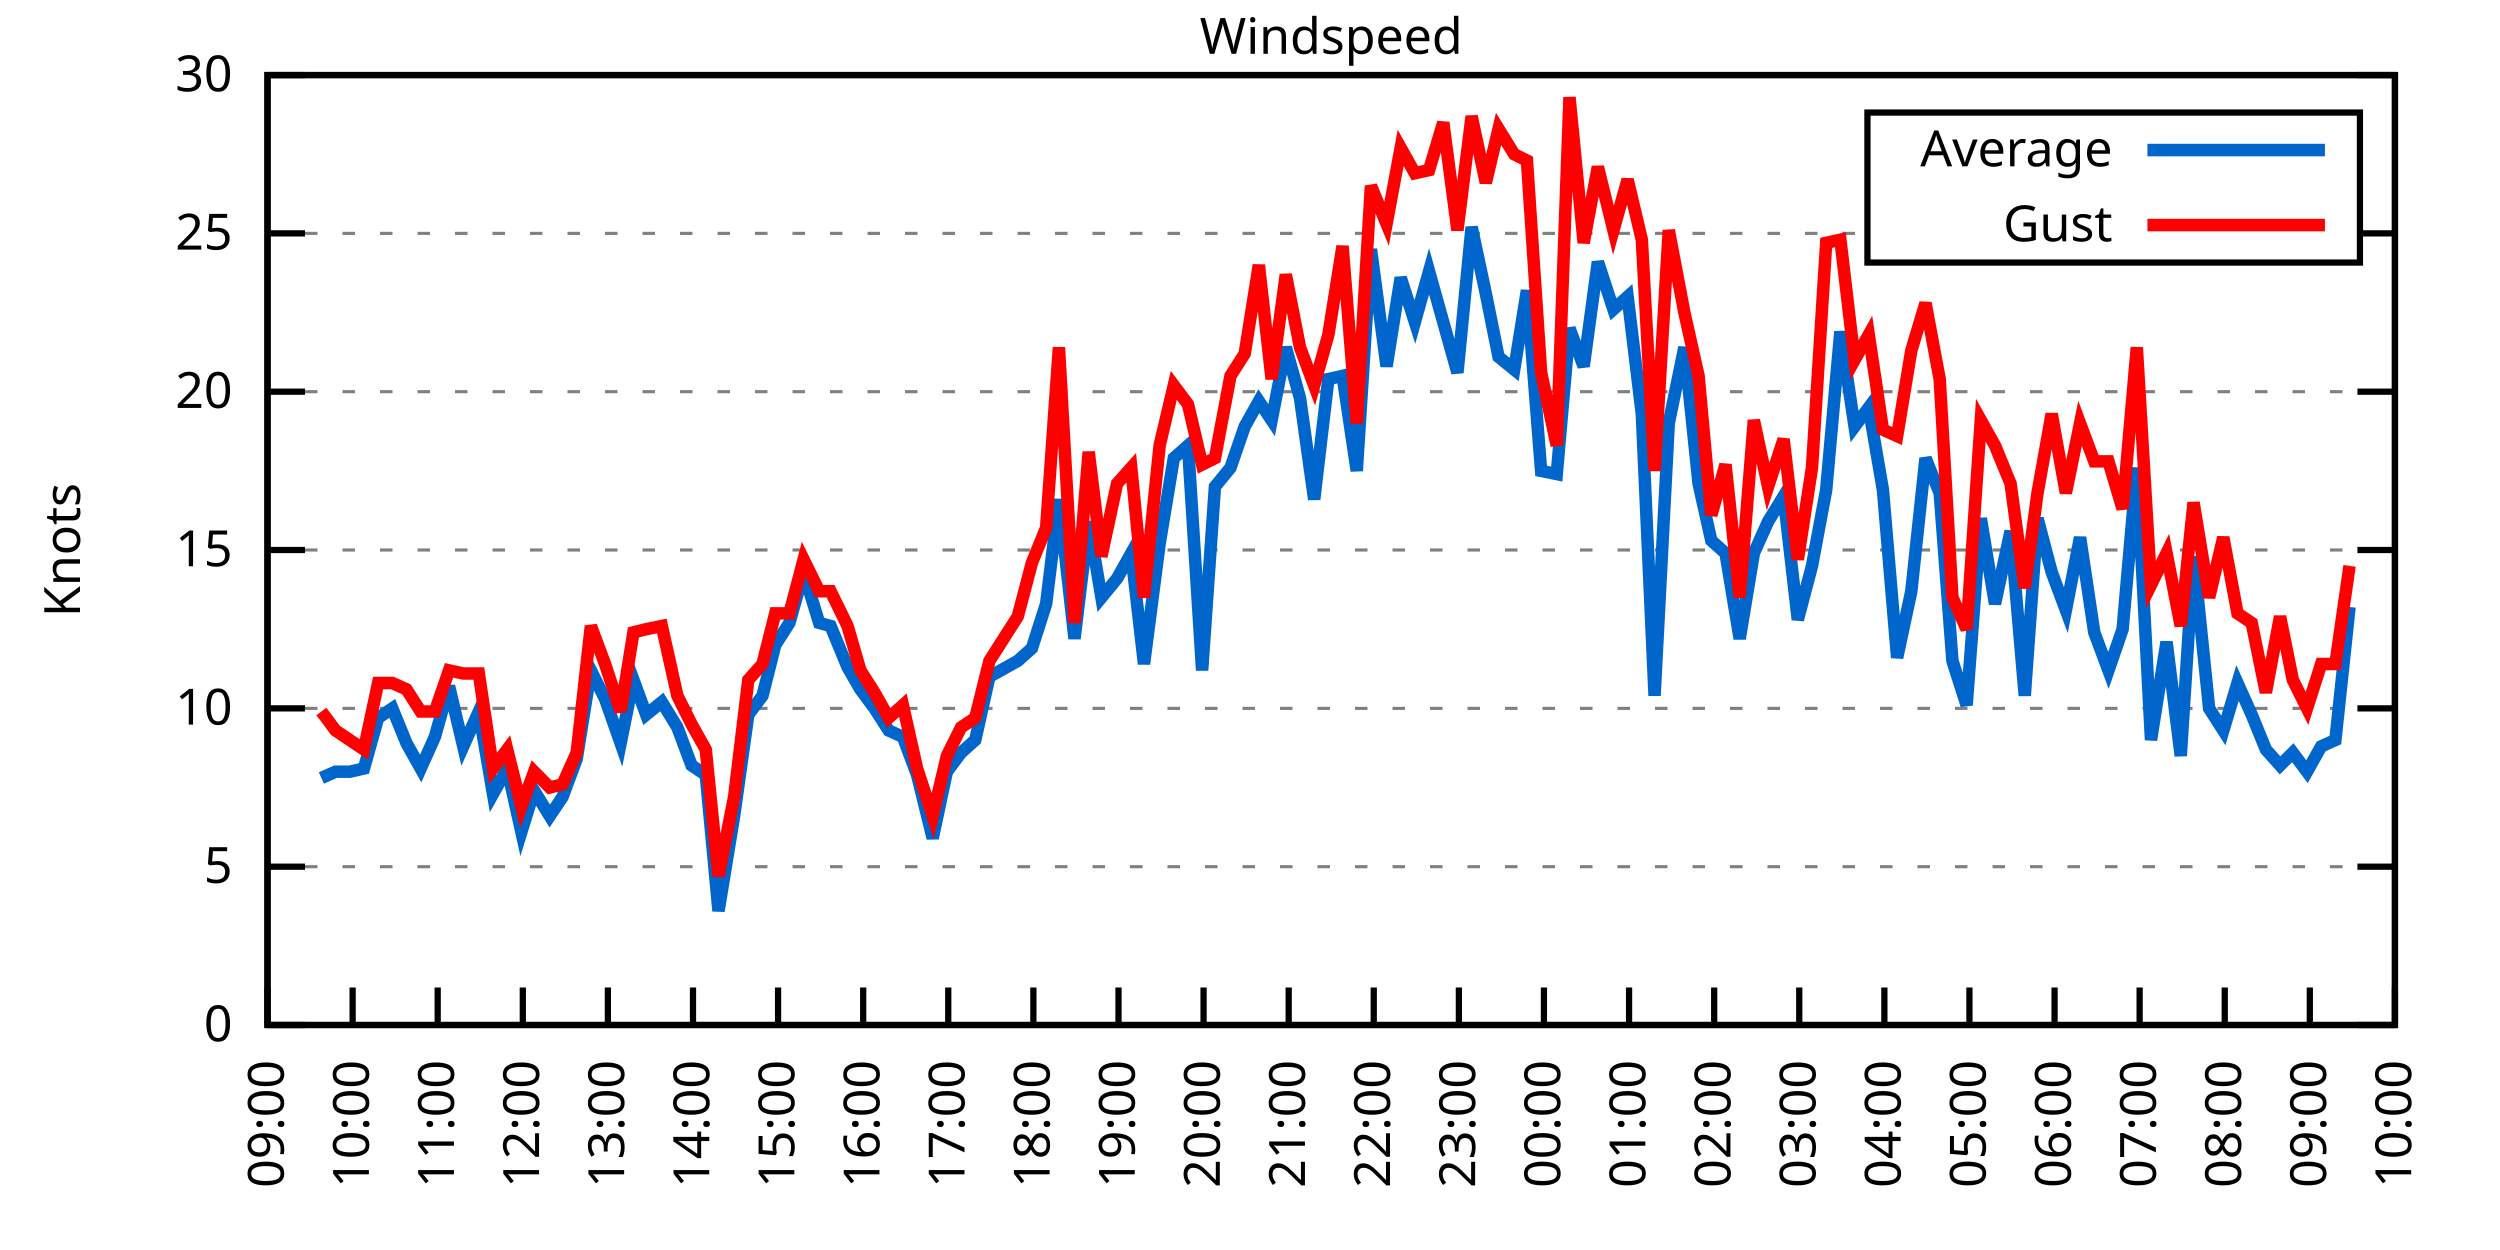
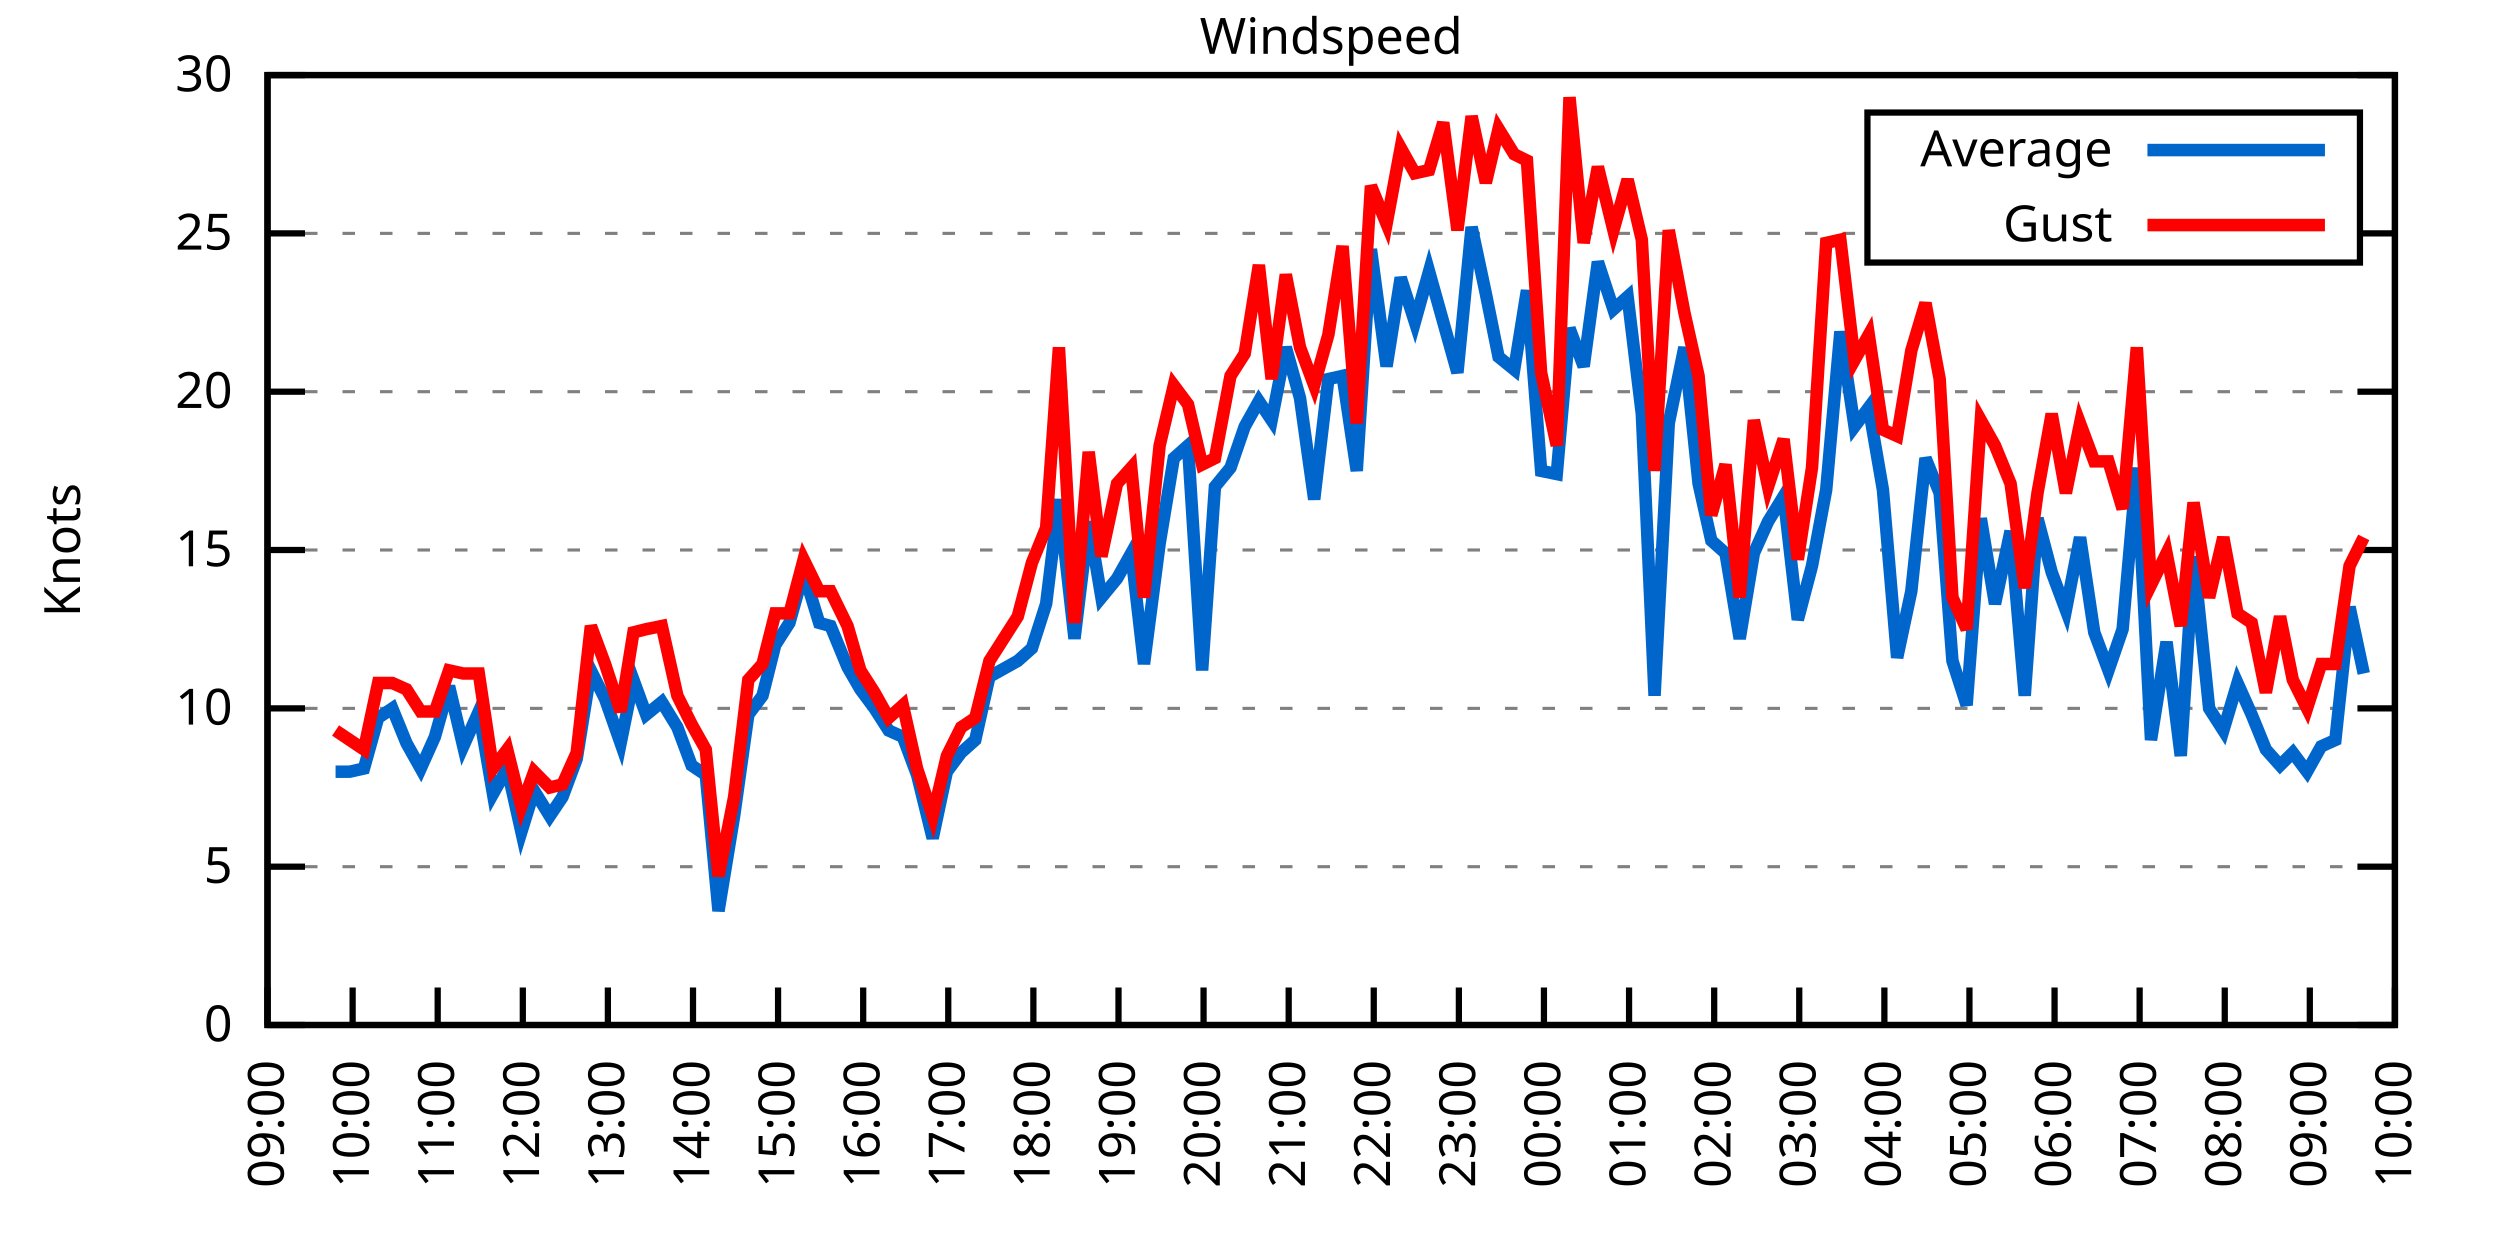
<svg xmlns="http://www.w3.org/2000/svg" xmlns:xlink="http://www.w3.org/1999/xlink" width="400" height="200" viewBox="0 0 400 200">
  <g id="gnuplot_canvas">
    <rect x="0" y="0" width="400" height="200" fill="none" />
    <defs>
      <circle id="gpDot" r="0.5" stroke-width="0.5" stroke="currentColor" />
      <path id="gpPt0" stroke-width="0.333" stroke="currentColor" d="M-1,0 h2 M0,-1 v2" />
      <path id="gpPt1" stroke-width="0.333" stroke="currentColor" d="M-1,-1 L1,1 M1,-1 L-1,1" />
      <path id="gpPt2" stroke-width="0.333" stroke="currentColor" d="M-1,0 L1,0 M0,-1 L0,1 M-1,-1 L1,1 M-1,1 L1,-1" />
      <rect id="gpPt3" stroke-width="0.333" stroke="currentColor" x="-1" y="-1" width="2" height="2" />
      <rect id="gpPt4" stroke-width="0.333" stroke="currentColor" fill="currentColor" x="-1" y="-1" width="2" height="2" />
      <circle id="gpPt5" stroke-width="0.333" stroke="currentColor" cx="0" cy="0" r="1" />
      <use xlink:href="#gpPt5" id="gpPt6" fill="currentColor" stroke="none" />
      <path id="gpPt7" stroke-width="0.333" stroke="currentColor" d="M0,-1.33 L-1.33,0.67 L1.33,0.67 z" />
      <use xlink:href="#gpPt7" id="gpPt8" fill="currentColor" stroke="none" />
      <use xlink:href="#gpPt7" id="gpPt9" stroke="currentColor" transform="rotate(180)" />
      <use xlink:href="#gpPt9" id="gpPt10" fill="currentColor" stroke="none" />
      <use xlink:href="#gpPt3" id="gpPt11" stroke="currentColor" transform="rotate(45)" />
      <use xlink:href="#gpPt11" id="gpPt12" fill="currentColor" stroke="none" />
      <path id="gpPt13" stroke-width="0.333" stroke="currentColor" d="M0,1.330 L1.265,0.411 L0.782,-1.067 L-0.782,-1.076 L-1.265,0.411 z" />
      <use xlink:href="#gpPt13" id="gpPt14" fill="currentColor" stroke="none" />
      <filter id="textbox" filterUnits="objectBoundingBox" x="0" y="0" height="1" width="1">
        <feFlood flood-color="white" flood-opacity="1" result="bgnd" />
        <feComposite in="SourceGraphic" in2="bgnd" operator="atop" />
      </filter>
      <filter id="greybox" filterUnits="objectBoundingBox" x="0" y="0" height="1" width="1">
        <feFlood flood-color="lightgrey" flood-opacity="1" result="grey" />
        <feComposite in="SourceGraphic" in2="grey" operator="atop" />
      </filter>
    </defs>
    <g fill="none" color="white" stroke="currentColor" stroke-width="1.00" stroke-linecap="butt" stroke-linejoin="miter">
</g>
    <g fill="none" color="black" stroke="currentColor" stroke-width="1.00" stroke-linecap="butt" stroke-linejoin="miter">
      <g stroke="none" shape-rendering="crispEdges">
        <polygon fill="rgb(255, 255, 255)" points="42.80,164.00 383.18,164.00 383.18,12.02 42.80,12.02 " />
      </g>
    </g>
    <g fill="none" color="black" stroke="currentColor" stroke-width="1.00" stroke-linecap="butt" stroke-linejoin="miter">
</g>
    <g fill="none" color="black" stroke="black" stroke-width="0.50" stroke-linecap="butt" stroke-linejoin="miter">
</g>
    <g fill="none" color="gray" stroke="currentColor" stroke-width="0.50" stroke-linecap="butt" stroke-linejoin="miter">
      <path stroke="gray" stroke-dasharray="2,4" class="gridline" d="M42.80,164.00 L383.19,164.00  " />
    </g>
    <g fill="none" color="gray" stroke="gray" stroke-width="1.00" stroke-linecap="butt" stroke-linejoin="miter">
</g>
    <g fill="none" color="black" stroke="currentColor" stroke-width="1.00" stroke-linecap="butt" stroke-linejoin="miter">
      <path stroke="black" d="M42.80,164.00 L48.80,164.00 M383.19,164.00 L377.19,164.00  " />
      <g transform="translate(37.20,166.60)" stroke="none" fill="black" font-family="Sans" font-size="8.00" text-anchor="end">
        <text>
          <tspan font-family="Sans"> 0</tspan>
        </text>
      </g>
    </g>
    <g fill="none" color="black" stroke="currentColor" stroke-width="1.00" stroke-linecap="butt" stroke-linejoin="miter">
</g>
    <g fill="none" color="black" stroke="black" stroke-width="0.50" stroke-linecap="butt" stroke-linejoin="miter">
</g>
    <g fill="none" color="gray" stroke="currentColor" stroke-width="0.50" stroke-linecap="butt" stroke-linejoin="miter">
      <path stroke="gray" stroke-dasharray="2,4" class="gridline" d="M42.80,138.67 L383.19,138.67  " />
    </g>
    <g fill="none" color="gray" stroke="gray" stroke-width="1.00" stroke-linecap="butt" stroke-linejoin="miter">
</g>
    <g fill="none" color="black" stroke="currentColor" stroke-width="1.00" stroke-linecap="butt" stroke-linejoin="miter">
      <path stroke="black" d="M42.80,138.67 L48.80,138.67 M383.19,138.67 L377.19,138.67  " />
      <g transform="translate(37.20,141.27)" stroke="none" fill="black" font-family="Sans" font-size="8.00" text-anchor="end">
        <text>
          <tspan font-family="Sans"> 5</tspan>
        </text>
      </g>
    </g>
    <g fill="none" color="black" stroke="currentColor" stroke-width="1.00" stroke-linecap="butt" stroke-linejoin="miter">
</g>
    <g fill="none" color="black" stroke="black" stroke-width="0.50" stroke-linecap="butt" stroke-linejoin="miter">
</g>
    <g fill="none" color="gray" stroke="currentColor" stroke-width="0.50" stroke-linecap="butt" stroke-linejoin="miter">
      <path stroke="gray" stroke-dasharray="2,4" class="gridline" d="M42.80,113.34 L383.19,113.34  " />
    </g>
    <g fill="none" color="gray" stroke="gray" stroke-width="1.00" stroke-linecap="butt" stroke-linejoin="miter">
</g>
    <g fill="none" color="black" stroke="currentColor" stroke-width="1.00" stroke-linecap="butt" stroke-linejoin="miter">
      <path stroke="black" d="M42.80,113.34 L48.80,113.34 M383.19,113.34 L377.19,113.34  " />
      <g transform="translate(37.20,115.94)" stroke="none" fill="black" font-family="Sans" font-size="8.00" text-anchor="end">
        <text>
          <tspan font-family="Sans"> 10</tspan>
        </text>
      </g>
    </g>
    <g fill="none" color="black" stroke="currentColor" stroke-width="1.00" stroke-linecap="butt" stroke-linejoin="miter">
</g>
    <g fill="none" color="black" stroke="black" stroke-width="0.50" stroke-linecap="butt" stroke-linejoin="miter">
</g>
    <g fill="none" color="gray" stroke="currentColor" stroke-width="0.50" stroke-linecap="butt" stroke-linejoin="miter">
      <path stroke="gray" stroke-dasharray="2,4" class="gridline" d="M42.80,88.00 L383.19,88.00  " />
    </g>
    <g fill="none" color="gray" stroke="gray" stroke-width="1.00" stroke-linecap="butt" stroke-linejoin="miter">
</g>
    <g fill="none" color="black" stroke="currentColor" stroke-width="1.00" stroke-linecap="butt" stroke-linejoin="miter">
      <path stroke="black" d="M42.80,88.00 L48.80,88.00 M383.19,88.00 L377.19,88.00  " />
      <g transform="translate(37.20,90.60)" stroke="none" fill="black" font-family="Sans" font-size="8.00" text-anchor="end">
        <text>
          <tspan font-family="Sans"> 15</tspan>
        </text>
      </g>
    </g>
    <g fill="none" color="black" stroke="currentColor" stroke-width="1.00" stroke-linecap="butt" stroke-linejoin="miter">
</g>
    <g fill="none" color="black" stroke="black" stroke-width="0.50" stroke-linecap="butt" stroke-linejoin="miter">
</g>
    <g fill="none" color="gray" stroke="currentColor" stroke-width="0.50" stroke-linecap="butt" stroke-linejoin="miter">
      <path stroke="gray" stroke-dasharray="2,4" class="gridline" d="M42.80,62.67 L383.19,62.67  " />
    </g>
    <g fill="none" color="gray" stroke="gray" stroke-width="1.00" stroke-linecap="butt" stroke-linejoin="miter">
</g>
    <g fill="none" color="black" stroke="currentColor" stroke-width="1.00" stroke-linecap="butt" stroke-linejoin="miter">
      <path stroke="black" d="M42.80,62.67 L48.80,62.67 M383.19,62.67 L377.19,62.67  " />
      <g transform="translate(37.20,65.27)" stroke="none" fill="black" font-family="Sans" font-size="8.00" text-anchor="end">
        <text>
          <tspan font-family="Sans"> 20</tspan>
        </text>
      </g>
    </g>
    <g fill="none" color="black" stroke="currentColor" stroke-width="1.00" stroke-linecap="butt" stroke-linejoin="miter">
</g>
    <g fill="none" color="black" stroke="black" stroke-width="0.50" stroke-linecap="butt" stroke-linejoin="miter">
</g>
    <g fill="none" color="gray" stroke="currentColor" stroke-width="0.50" stroke-linecap="butt" stroke-linejoin="miter">
      <path stroke="gray" stroke-dasharray="2,4" class="gridline" d="M42.80,37.34 L298.79,37.34 M377.59,37.34 L383.19,37.34  " />
    </g>
    <g fill="none" color="gray" stroke="gray" stroke-width="1.00" stroke-linecap="butt" stroke-linejoin="miter">
</g>
    <g fill="none" color="black" stroke="currentColor" stroke-width="1.00" stroke-linecap="butt" stroke-linejoin="miter">
      <path stroke="black" d="M42.80,37.34 L48.80,37.34 M383.19,37.34 L377.19,37.34  " />
      <g transform="translate(37.20,39.94)" stroke="none" fill="black" font-family="Sans" font-size="8.00" text-anchor="end">
        <text>
          <tspan font-family="Sans"> 25</tspan>
        </text>
      </g>
    </g>
    <g fill="none" color="black" stroke="currentColor" stroke-width="1.00" stroke-linecap="butt" stroke-linejoin="miter">
</g>
    <g fill="none" color="black" stroke="black" stroke-width="0.50" stroke-linecap="butt" stroke-linejoin="miter">
</g>
    <g fill="none" color="gray" stroke="currentColor" stroke-width="0.50" stroke-linecap="butt" stroke-linejoin="miter">
      <path stroke="gray" stroke-dasharray="2,4" class="gridline" d="M42.80,12.01 L383.19,12.01  " />
    </g>
    <g fill="none" color="gray" stroke="gray" stroke-width="1.00" stroke-linecap="butt" stroke-linejoin="miter">
</g>
    <g fill="none" color="black" stroke="currentColor" stroke-width="1.00" stroke-linecap="butt" stroke-linejoin="miter">
      <path stroke="black" d="M42.80,12.01 L48.80,12.01 M383.19,12.01 L377.19,12.01  " />
      <g transform="translate(37.20,14.61)" stroke="none" fill="black" font-family="Sans" font-size="8.00" text-anchor="end">
        <text>
          <tspan font-family="Sans"> 30</tspan>
        </text>
      </g>
    </g>
    <g fill="none" color="black" stroke="currentColor" stroke-width="1.00" stroke-linecap="butt" stroke-linejoin="miter">
      <path stroke="black" d="M42.80,164.00 L42.80,158.00  " />
      <g transform="translate(45.40,169.60) rotate(270.00)" stroke="none" fill="black" font-family="Sans" font-size="8.00" text-anchor="end">
        <text>
          <tspan font-family="Sans">09:00</tspan>
        </text>
      </g>
    </g>
    <g fill="none" color="black" stroke="currentColor" stroke-width="1.00" stroke-linecap="butt" stroke-linejoin="miter">
      <path stroke="black" d="M56.42,164.00 L56.42,158.00  " />
      <g transform="translate(59.02,169.60) rotate(270.00)" stroke="none" fill="black" font-family="Sans" font-size="8.00" text-anchor="end">
        <text>
          <tspan font-family="Sans">10:00</tspan>
        </text>
      </g>
    </g>
    <g fill="none" color="black" stroke="currentColor" stroke-width="1.00" stroke-linecap="butt" stroke-linejoin="miter">
      <path stroke="black" d="M70.03,164.00 L70.03,158.00  " />
      <g transform="translate(72.63,169.60) rotate(270.00)" stroke="none" fill="black" font-family="Sans" font-size="8.00" text-anchor="end">
        <text>
          <tspan font-family="Sans">11:00</tspan>
        </text>
      </g>
    </g>
    <g fill="none" color="black" stroke="currentColor" stroke-width="1.00" stroke-linecap="butt" stroke-linejoin="miter">
      <path stroke="black" d="M83.65,164.00 L83.65,158.00  " />
      <g transform="translate(86.25,169.60) rotate(270.00)" stroke="none" fill="black" font-family="Sans" font-size="8.00" text-anchor="end">
        <text>
          <tspan font-family="Sans">12:00</tspan>
        </text>
      </g>
    </g>
    <g fill="none" color="black" stroke="currentColor" stroke-width="1.00" stroke-linecap="butt" stroke-linejoin="miter">
      <path stroke="black" d="M97.26,164.00 L97.26,158.00  " />
      <g transform="translate(99.86,169.60) rotate(270.00)" stroke="none" fill="black" font-family="Sans" font-size="8.00" text-anchor="end">
        <text>
          <tspan font-family="Sans">13:00</tspan>
        </text>
      </g>
    </g>
    <g fill="none" color="black" stroke="currentColor" stroke-width="1.00" stroke-linecap="butt" stroke-linejoin="miter">
      <path stroke="black" d="M110.88,164.00 L110.88,158.00  " />
      <g transform="translate(113.48,169.60) rotate(270.00)" stroke="none" fill="black" font-family="Sans" font-size="8.00" text-anchor="end">
        <text>
          <tspan font-family="Sans">14:00</tspan>
        </text>
      </g>
    </g>
    <g fill="none" color="black" stroke="currentColor" stroke-width="1.00" stroke-linecap="butt" stroke-linejoin="miter">
      <path stroke="black" d="M124.49,164.00 L124.49,158.00  " />
      <g transform="translate(127.09,169.60) rotate(270.00)" stroke="none" fill="black" font-family="Sans" font-size="8.00" text-anchor="end">
        <text>
          <tspan font-family="Sans">15:00</tspan>
        </text>
      </g>
    </g>
    <g fill="none" color="black" stroke="currentColor" stroke-width="1.00" stroke-linecap="butt" stroke-linejoin="miter">
      <path stroke="black" d="M138.11,164.00 L138.11,158.00  " />
      <g transform="translate(140.71,169.60) rotate(270.00)" stroke="none" fill="black" font-family="Sans" font-size="8.00" text-anchor="end">
        <text>
          <tspan font-family="Sans">16:00</tspan>
        </text>
      </g>
    </g>
    <g fill="none" color="black" stroke="currentColor" stroke-width="1.00" stroke-linecap="butt" stroke-linejoin="miter">
      <path stroke="black" d="M151.72,164.00 L151.72,158.00  " />
      <g transform="translate(154.32,169.60) rotate(270.00)" stroke="none" fill="black" font-family="Sans" font-size="8.00" text-anchor="end">
        <text>
          <tspan font-family="Sans">17:00</tspan>
        </text>
      </g>
    </g>
    <g fill="none" color="black" stroke="currentColor" stroke-width="1.00" stroke-linecap="butt" stroke-linejoin="miter">
      <path stroke="black" d="M165.34,164.00 L165.34,158.00  " />
      <g transform="translate(167.94,169.60) rotate(270.00)" stroke="none" fill="black" font-family="Sans" font-size="8.00" text-anchor="end">
        <text>
          <tspan font-family="Sans">18:00</tspan>
        </text>
      </g>
    </g>
    <g fill="none" color="black" stroke="currentColor" stroke-width="1.00" stroke-linecap="butt" stroke-linejoin="miter">
      <path stroke="black" d="M178.96,164.00 L178.96,158.00  " />
      <g transform="translate(181.56,169.60) rotate(270.00)" stroke="none" fill="black" font-family="Sans" font-size="8.00" text-anchor="end">
        <text>
          <tspan font-family="Sans">19:00</tspan>
        </text>
      </g>
    </g>
    <g fill="none" color="black" stroke="currentColor" stroke-width="1.00" stroke-linecap="butt" stroke-linejoin="miter">
      <path stroke="black" d="M192.57,164.00 L192.57,158.00  " />
      <g transform="translate(195.17,169.60) rotate(270.00)" stroke="none" fill="black" font-family="Sans" font-size="8.00" text-anchor="end">
        <text>
          <tspan font-family="Sans">20:00</tspan>
        </text>
      </g>
    </g>
    <g fill="none" color="black" stroke="currentColor" stroke-width="1.00" stroke-linecap="butt" stroke-linejoin="miter">
      <path stroke="black" d="M206.19,164.00 L206.19,158.00  " />
      <g transform="translate(208.79,169.60) rotate(270.00)" stroke="none" fill="black" font-family="Sans" font-size="8.00" text-anchor="end">
        <text>
          <tspan font-family="Sans">21:00</tspan>
        </text>
      </g>
    </g>
    <g fill="none" color="black" stroke="currentColor" stroke-width="1.00" stroke-linecap="butt" stroke-linejoin="miter">
      <path stroke="black" d="M219.80,164.00 L219.80,158.00  " />
      <g transform="translate(222.40,169.60) rotate(270.00)" stroke="none" fill="black" font-family="Sans" font-size="8.00" text-anchor="end">
        <text>
          <tspan font-family="Sans">22:00</tspan>
        </text>
      </g>
    </g>
    <g fill="none" color="black" stroke="currentColor" stroke-width="1.00" stroke-linecap="butt" stroke-linejoin="miter">
      <path stroke="black" d="M233.42,164.00 L233.42,158.00  " />
      <g transform="translate(236.02,169.60) rotate(270.00)" stroke="none" fill="black" font-family="Sans" font-size="8.00" text-anchor="end">
        <text>
          <tspan font-family="Sans">23:00</tspan>
        </text>
      </g>
    </g>
    <g fill="none" color="black" stroke="currentColor" stroke-width="1.00" stroke-linecap="butt" stroke-linejoin="miter">
      <path stroke="black" d="M247.03,164.00 L247.03,158.00  " />
      <g transform="translate(249.63,169.60) rotate(270.00)" stroke="none" fill="black" font-family="Sans" font-size="8.00" text-anchor="end">
        <text>
          <tspan font-family="Sans">00:00</tspan>
        </text>
      </g>
    </g>
    <g fill="none" color="black" stroke="currentColor" stroke-width="1.00" stroke-linecap="butt" stroke-linejoin="miter">
      <path stroke="black" d="M260.65,164.00 L260.65,158.00  " />
      <g transform="translate(263.25,169.60) rotate(270.00)" stroke="none" fill="black" font-family="Sans" font-size="8.00" text-anchor="end">
        <text>
          <tspan font-family="Sans">01:00</tspan>
        </text>
      </g>
    </g>
    <g fill="none" color="black" stroke="currentColor" stroke-width="1.00" stroke-linecap="butt" stroke-linejoin="miter">
      <path stroke="black" d="M274.27,164.00 L274.27,158.00  " />
      <g transform="translate(276.87,169.60) rotate(270.00)" stroke="none" fill="black" font-family="Sans" font-size="8.00" text-anchor="end">
        <text>
          <tspan font-family="Sans">02:00</tspan>
        </text>
      </g>
    </g>
    <g fill="none" color="black" stroke="currentColor" stroke-width="1.00" stroke-linecap="butt" stroke-linejoin="miter">
      <path stroke="black" d="M287.88,164.00 L287.88,158.00  " />
      <g transform="translate(290.48,169.60) rotate(270.00)" stroke="none" fill="black" font-family="Sans" font-size="8.00" text-anchor="end">
        <text>
          <tspan font-family="Sans">03:00</tspan>
        </text>
      </g>
    </g>
    <g fill="none" color="black" stroke="currentColor" stroke-width="1.00" stroke-linecap="butt" stroke-linejoin="miter">
      <path stroke="black" d="M301.50,164.00 L301.50,158.00  " />
      <g transform="translate(304.10,169.60) rotate(270.00)" stroke="none" fill="black" font-family="Sans" font-size="8.00" text-anchor="end">
        <text>
          <tspan font-family="Sans">04:00</tspan>
        </text>
      </g>
    </g>
    <g fill="none" color="black" stroke="currentColor" stroke-width="1.00" stroke-linecap="butt" stroke-linejoin="miter">
      <path stroke="black" d="M315.11,164.00 L315.11,158.00  " />
      <g transform="translate(317.71,169.60) rotate(270.00)" stroke="none" fill="black" font-family="Sans" font-size="8.00" text-anchor="end">
        <text>
          <tspan font-family="Sans">05:00</tspan>
        </text>
      </g>
    </g>
    <g fill="none" color="black" stroke="currentColor" stroke-width="1.00" stroke-linecap="butt" stroke-linejoin="miter">
      <path stroke="black" d="M328.73,164.00 L328.73,158.00  " />
      <g transform="translate(331.33,169.60) rotate(270.00)" stroke="none" fill="black" font-family="Sans" font-size="8.00" text-anchor="end">
        <text>
          <tspan font-family="Sans">06:00</tspan>
        </text>
      </g>
    </g>
    <g fill="none" color="black" stroke="currentColor" stroke-width="1.00" stroke-linecap="butt" stroke-linejoin="miter">
      <path stroke="black" d="M342.34,164.00 L342.34,158.00  " />
      <g transform="translate(344.94,169.60) rotate(270.00)" stroke="none" fill="black" font-family="Sans" font-size="8.00" text-anchor="end">
        <text>
          <tspan font-family="Sans">07:00</tspan>
        </text>
      </g>
    </g>
    <g fill="none" color="black" stroke="currentColor" stroke-width="1.00" stroke-linecap="butt" stroke-linejoin="miter">
      <path stroke="black" d="M355.96,164.00 L355.96,158.00  " />
      <g transform="translate(358.56,169.60) rotate(270.00)" stroke="none" fill="black" font-family="Sans" font-size="8.00" text-anchor="end">
        <text>
          <tspan font-family="Sans">08:00</tspan>
        </text>
      </g>
    </g>
    <g fill="none" color="black" stroke="currentColor" stroke-width="1.00" stroke-linecap="butt" stroke-linejoin="miter">
      <path stroke="black" d="M369.57,164.00 L369.57,158.00  " />
      <g transform="translate(372.17,169.60) rotate(270.00)" stroke="none" fill="black" font-family="Sans" font-size="8.00" text-anchor="end">
        <text>
          <tspan font-family="Sans">09:00</tspan>
        </text>
      </g>
    </g>
    <g fill="none" color="black" stroke="currentColor" stroke-width="1.00" stroke-linecap="butt" stroke-linejoin="miter">
      <path stroke="black" d="M383.19,164.00 L383.19,158.00  " />
      <g transform="translate(385.79,169.60) rotate(270.00)" stroke="none" fill="black" font-family="Sans" font-size="8.00" text-anchor="end">
        <text>
          <tspan font-family="Sans">10:00</tspan>
        </text>
      </g>
    </g>
    <g fill="none" color="black" stroke="currentColor" stroke-width="1.00" stroke-linecap="butt" stroke-linejoin="miter">
</g>
    <g fill="none" color="black" stroke="currentColor" stroke-width="1.00" stroke-linecap="butt" stroke-linejoin="miter">
      <path stroke="black" d="M42.80,12.01 L42.80,164.00 L383.19,164.00 L383.19,12.01 L42.80,12.01 Z  " />
    </g>
    <g fill="none" color="black" stroke="currentColor" stroke-width="1.00" stroke-linecap="butt" stroke-linejoin="miter">
</g>
    <g fill="none" color="black" stroke="currentColor" stroke-width="1.00" stroke-linecap="butt" stroke-linejoin="miter">
      <path stroke="black" d="M298.79,42.01 L298.79,18.01 L377.59,18.01 L377.59,42.01 L298.79,42.01 Z  " />
    </g>
    <g id="Windspeed_plot_1">
      <g fill="none" color="white" stroke="black" stroke-width="2.00" stroke-linecap="butt" stroke-linejoin="miter">
</g>
      <g fill="none" color="black" stroke="currentColor" stroke-width="2.00" stroke-linecap="butt" stroke-linejoin="miter">
        <g transform="translate(337.99,26.61)" stroke="none" fill="black" font-family="Sans" font-size="8.00" text-anchor="end">
          <text>
            <tspan font-family="Sans">Average</tspan>
          </text>
        </g>
      </g>
      <g fill="none" color="black" stroke="currentColor" stroke-width="2.00" stroke-linecap="butt" stroke-linejoin="miter">
-         <path stroke="rgb(  0, 102, 204)" d="M343.59,24.01 L371.99,24.01 M51.42,124.48 L53.69,123.47 L55.96,123.47 L58.23,122.96 L60.50,114.86 L62.77,113.34   L65.04,118.91 L67.31,122.96 L69.58,117.90 L71.85,109.79 L74.12,119.42 L76.61,113.84 L78.88,127.02 L81.15,122.96   L83.42,133.10 L85.46,126.51 L87.96,130.56 L90.00,127.52 L92.27,121.44 L94.54,107.26 L96.81,111.82 L99.30,118.91   L101.35,108.78 L103.39,114.35 L105.89,112.32 L108.38,116.38 L110.65,122.46 L112.92,123.98 L114.96,145.76 L117.46,130.56   L119.73,114.35 L122.00,111.31 L124.04,103.20 L126.31,99.66 L128.58,91.55 L131.07,99.66 L132.89,100.16 L135.61,106.75   L137.66,110.30 L139.92,113.34 L142.19,116.88 L144.46,117.90 L146.73,123.98 L149.23,134.11 L151.50,123.47 L153.77,120.43   L156.04,118.40 L158.31,108.27 L162.84,105.74 L165.11,103.71 L167.38,96.62 L169.43,79.90 L171.92,102.19 L174.19,83.45   L176.23,95.60 L178.73,92.56 L181.00,88.51 L183.04,106.24 L185.54,86.99 L187.81,73.31 L190.08,71.29 L192.34,107.26   L194.39,77.87 L196.88,74.83 L199.15,68.25 L201.42,64.19 L203.46,67.23 L205.73,55.58 L208.00,63.69 L210.27,79.90   L212.54,60.65 L214.81,60.14 L217.08,75.34 L219.35,39.87 L221.85,58.62 L224.11,44.43 L226.38,51.53 L228.65,43.42   L230.92,51.53 L233.19,59.63 L235.46,36.33 L237.73,46.97 L239.77,57.10 L242.27,59.13 L244.31,46.46 L246.58,75.34   L249.08,75.85 L251.12,52.54 L253.39,58.62 L255.66,41.90 L258.15,49.50 L260.42,47.47 L262.69,66.22 L264.73,111.31   L267.00,67.74 L269.50,55.58 L271.77,77.37 L273.81,86.49 L276.08,88.51 L278.35,102.19 L280.62,88.51 L282.89,83.45   L285.38,79.39 L287.65,99.15 L289.92,90.54 L292.19,78.38 L294.46,53.05 L296.73,68.25 L299.00,65.21 L301.27,78.38   L303.54,105.23 L305.81,94.59 L308.08,73.31 L310.35,78.89 L312.39,105.74 L314.66,112.83 L316.93,82.94 L319.20,96.62   L321.69,84.97 L323.96,111.31 L326.00,82.94 L328.27,91.55 L330.54,97.63 L332.81,85.98 L335.08,101.18 L337.35,107.26   L339.62,100.67 L341.89,74.83 L344.16,118.40 L346.65,102.70 L348.92,120.94 L350.97,89.02 L353.46,113.34 L355.73,116.88   L358.00,109.28 L360.27,114.35 L362.54,119.92 L364.81,122.46 L366.85,120.43 L369.12,123.47 L371.39,119.42 L373.66,118.40   L375.93,97.12  " />
+         <path stroke="rgb(  0, 102, 204)" d="M343.59,24.01 L371.99,24.01 M53.69,123.47 L55.96,123.47 L58.23,122.96 L60.50,114.86 L62.77,113.34 L65.04,118.91   L67.31,122.96 L69.58,117.90 L71.85,109.79 L74.12,119.42 L76.61,113.84 L78.88,127.02 L81.15,122.96 L83.42,133.10   L85.46,126.51 L87.96,130.56 L90.00,127.52 L92.27,121.44 L94.54,107.26 L96.81,111.82 L99.30,118.91 L101.35,108.78   L103.39,114.35 L105.89,112.32 L108.38,116.38 L110.65,122.46 L112.92,123.98 L114.96,145.76 L117.46,130.56 L119.73,114.35   L122.00,111.31 L124.04,103.20 L126.31,99.66 L128.58,91.55 L131.07,99.66 L132.89,100.16 L135.61,106.75 L137.66,110.30   L139.92,113.34 L142.19,116.88 L144.46,117.90 L146.73,123.98 L149.23,134.11 L151.50,123.47 L153.77,120.43 L156.04,118.40   L158.31,108.27 L162.84,105.74 L165.11,103.71 L167.38,96.62 L169.43,79.90 L171.92,102.19 L174.19,83.45 L176.23,95.60   L178.73,92.56 L181.00,88.51 L183.04,106.24 L185.54,86.99 L187.81,73.31 L190.08,71.29 L192.34,107.26 L194.39,77.87   L196.88,74.83 L199.15,68.25 L201.42,64.19 L203.46,67.23 L205.73,55.58 L208.00,63.69 L210.27,79.90 L212.54,60.65   L214.81,60.14 L217.08,75.34 L219.35,39.87 L221.85,58.62 L224.11,44.43 L226.38,51.53 L228.65,43.42 L230.92,51.53   L233.19,59.63 L235.46,36.33 L237.73,46.97 L239.77,57.10 L242.27,59.13 L244.31,46.46 L246.58,75.34 L249.08,75.85   L251.12,52.54 L253.39,58.62 L255.66,41.90 L258.15,49.50 L260.42,47.47 L262.69,66.22 L264.73,111.31 L267.00,67.74   L269.50,55.58 L271.77,77.37 L273.81,86.49 L276.08,88.51 L278.35,102.19 L280.62,88.51 L282.89,83.45 L285.38,79.39   L287.65,99.15 L289.92,90.54 L292.19,78.38 L294.46,53.05 L296.73,68.25 L299.00,65.21 L301.27,78.38 L303.54,105.23   L305.81,94.59 L308.08,73.31 L310.35,78.89 L312.39,105.74 L314.66,112.83 L316.93,82.94 L319.20,96.62 L321.69,84.97   L323.96,111.31 L326.00,82.94 L328.27,91.55 L330.54,97.63 L332.81,85.98 L335.08,101.18 L337.35,107.26 L339.62,100.67   L341.89,74.83 L344.16,118.40 L346.65,102.70 L348.92,120.94 L350.97,89.02 L353.46,113.34 L355.73,116.88 L358.00,109.28   L360.27,114.35 L362.54,119.92 L364.81,122.46 L366.85,120.43 L369.12,123.47 L371.39,119.42 L373.66,118.40 L375.93,97.12   L378.20,107.76  " />
      </g>
    </g>
    <g id="Windspeed_plot_2">
      <g fill="none" color="black" stroke="currentColor" stroke-width="2.00" stroke-linecap="butt" stroke-linejoin="miter">
        <g transform="translate(337.99,38.61)" stroke="none" fill="black" font-family="Sans" font-size="8.00" text-anchor="end">
          <text>
            <tspan font-family="Sans">Gust</tspan>
          </text>
        </g>
      </g>
      <g fill="none" color="black" stroke="currentColor" stroke-width="2.00" stroke-linecap="butt" stroke-linejoin="miter">
-         <path stroke="rgb(255,   0,   0)" d="M343.59,36.01 L371.99,36.01 M51.42,113.84 L53.69,116.88 L55.96,118.40 L58.23,119.92 L60.50,109.28 L62.77,109.28   L65.04,110.30 L67.31,113.84 L69.58,113.84 L71.85,107.26 L74.12,107.76 L76.61,107.76 L78.88,122.96 L81.15,119.92   L83.42,129.04 L85.46,123.47 L87.96,126.00 L90.00,125.50 L92.27,120.43 L94.54,100.16 L96.81,106.24 L99.30,113.84   L101.35,101.18 L103.39,100.67 L105.89,100.16 L108.38,111.31 L110.65,115.87 L112.92,119.92 L114.96,140.19 L117.46,127.52   L119.73,108.78 L122.00,106.24 L124.04,98.14 L126.31,98.14 L128.58,89.52 L131.07,94.59 L132.89,94.59 L135.61,100.16   L137.66,107.26 L139.92,110.80 L142.19,114.86 L144.46,112.83 L146.73,122.96 L149.23,130.56 L151.50,120.94 L153.77,116.38   L156.04,114.86 L158.31,105.74 L162.84,98.64 L165.11,90.03 L167.38,84.46 L169.43,55.58 L171.92,99.66 L174.19,72.30   L176.23,89.02 L178.73,77.37 L181.00,74.83 L183.04,95.60 L185.54,71.29 L187.81,61.66 L190.08,64.70 L192.34,74.33   L194.39,73.31 L196.88,60.14 L199.15,56.59 L201.42,42.41 L203.46,60.65 L205.73,43.93 L208.00,55.58 L210.27,61.66   L212.54,53.55 L214.81,39.37 L217.08,67.74 L219.35,29.74 L221.85,35.82 L224.11,23.66 L226.38,27.72 L228.65,27.21   L230.92,19.61 L233.19,36.84 L235.46,18.60 L237.73,29.24 L239.77,20.62 L242.27,24.68 L244.31,25.69 L246.58,59.63   L249.08,71.29 L251.12,15.56 L253.39,38.86 L255.66,26.70 L258.15,36.84 L260.42,28.73 L262.69,38.35 L264.73,75.34   L267.00,36.84 L269.50,50.01 L271.77,60.14 L273.81,82.43 L276.08,74.33 L278.35,95.60 L280.62,67.23 L282.89,77.87   L285.38,70.27 L287.65,89.52 L289.92,74.83 L292.19,38.86 L294.46,38.35 L296.73,57.61 L299.00,53.55 L301.27,68.75   L303.54,69.77 L305.81,56.09 L308.08,48.49 L310.35,60.65 L312.39,95.60 L314.66,100.67 L316.93,67.23 L319.20,71.29   L321.69,77.37 L323.96,94.08 L326.00,78.89 L328.27,66.22 L330.54,78.89 L332.81,67.74 L335.08,73.82 L337.35,73.82   L339.62,81.42 L341.89,55.58 L344.16,93.58 L346.65,88.51 L348.92,100.16 L350.97,80.41 L353.46,95.60 L355.73,85.98   L358.00,98.14 L360.27,99.66 L362.54,110.80 L364.81,98.64 L366.85,108.78 L369.12,113.34 L371.39,106.24 L373.66,106.24   L375.93,90.54  " />
+         <path stroke="rgb(255,   0,   0)" d="M343.59,36.01 L371.99,36.01 M53.69,116.88 L55.96,118.40 L58.23,119.92 L60.50,109.28 L62.77,109.28 L65.04,110.30   L67.31,113.84 L69.58,113.84 L71.85,107.26 L74.12,107.76 L76.61,107.76 L78.88,122.96 L81.15,119.92 L83.42,129.04   L85.46,123.47 L87.96,126.00 L90.00,125.50 L92.27,120.43 L94.54,100.16 L96.81,106.24 L99.30,113.84 L101.35,101.18   L103.39,100.67 L105.89,100.16 L108.38,111.31 L110.65,115.87 L112.92,119.92 L114.96,140.19 L117.46,127.52 L119.73,108.78   L122.00,106.24 L124.04,98.14 L126.31,98.14 L128.58,89.52 L131.07,94.59 L132.89,94.59 L135.61,100.16 L137.66,107.26   L139.92,110.80 L142.19,114.86 L144.46,112.83 L146.73,122.96 L149.23,130.56 L151.50,120.94 L153.77,116.38 L156.04,114.86   L158.31,105.74 L162.84,98.64 L165.11,90.03 L167.38,84.46 L169.43,55.58 L171.92,99.66 L174.19,72.30 L176.23,89.02   L178.73,77.37 L181.00,74.83 L183.04,95.60 L185.54,71.29 L187.81,61.66 L190.08,64.70 L192.34,74.33 L194.39,73.31   L196.88,60.14 L199.15,56.59 L201.42,42.41 L203.46,60.65 L205.73,43.93 L208.00,55.58 L210.27,61.66 L212.54,53.55   L214.81,39.37 L217.08,67.74 L219.35,29.74 L221.85,35.82 L224.11,23.66 L226.38,27.72 L228.65,27.21 L230.92,19.61   L233.19,36.84 L235.46,18.60 L237.73,29.24 L239.77,20.62 L242.27,24.68 L244.31,25.69 L246.58,59.63 L249.08,71.29   L251.12,15.56 L253.39,38.86 L255.66,26.70 L258.15,36.84 L260.42,28.73 L262.69,38.35 L264.73,75.34 L267.00,36.84   L269.50,50.01 L271.77,60.14 L273.81,82.43 L276.08,74.33 L278.35,95.60 L280.62,67.23 L282.89,77.87 L285.38,70.27   L287.65,89.52 L289.92,74.83 L292.19,38.86 L294.46,38.35 L296.73,57.61 L299.00,53.55 L301.27,68.75 L303.54,69.77   L305.81,56.09 L308.08,48.49 L310.35,60.65 L312.39,95.60 L314.66,100.67 L316.93,67.23 L319.20,71.29 L321.69,77.37   L323.96,94.08 L326.00,78.89 L328.27,66.22 L330.54,78.89 L332.81,67.74 L335.08,73.82 L337.35,73.82 L339.62,81.42   L341.89,55.58 L344.16,93.58 L346.65,88.51 L348.92,100.16 L350.97,80.41 L353.46,95.60 L355.73,85.98 L358.00,98.14   L360.27,99.66 L362.54,110.80 L364.81,98.64 L366.85,108.78 L369.12,113.34 L371.39,106.24 L373.66,106.24 L375.93,90.54   L378.20,85.98  " />
      </g>
    </g>
    <g fill="none" color="black" stroke="currentColor" stroke-width="2.00" stroke-linecap="butt" stroke-linejoin="miter">
</g>
    <g fill="none" color="black" stroke="black" stroke-width="1.00" stroke-linecap="butt" stroke-linejoin="miter">
</g>
    <g fill="none" color="black" stroke="currentColor" stroke-width="1.00" stroke-linecap="butt" stroke-linejoin="miter">
      <path stroke="black" d="M42.80,12.01 L42.80,164.00 L383.19,164.00 L383.19,12.01 L42.80,12.01 Z  " />
      <g transform="translate(12.80,88.01) rotate(270.00)" stroke="none" fill="black" font-family="Sans" font-size="8.00" text-anchor="middle">
        <text>
          <tspan font-family="Sans">Knots</tspan>
        </text>
      </g>
    </g>
    <g fill="none" color="black" stroke="currentColor" stroke-width="1.00" stroke-linecap="butt" stroke-linejoin="miter">
</g>
    <g fill="none" color="black" stroke="currentColor" stroke-width="1.00" stroke-linecap="butt" stroke-linejoin="miter">
      <g transform="translate(212.99,8.61)" stroke="none" fill="black" font-family="Sans" font-size="8.00" text-anchor="middle">
        <text>
          <tspan font-family="Sans">Windspeed</tspan>
        </text>
      </g>
    </g>
    <g fill="none" color="black" stroke="currentColor" stroke-width="1.00" stroke-linecap="butt" stroke-linejoin="miter">
</g>
  </g>
</svg>
